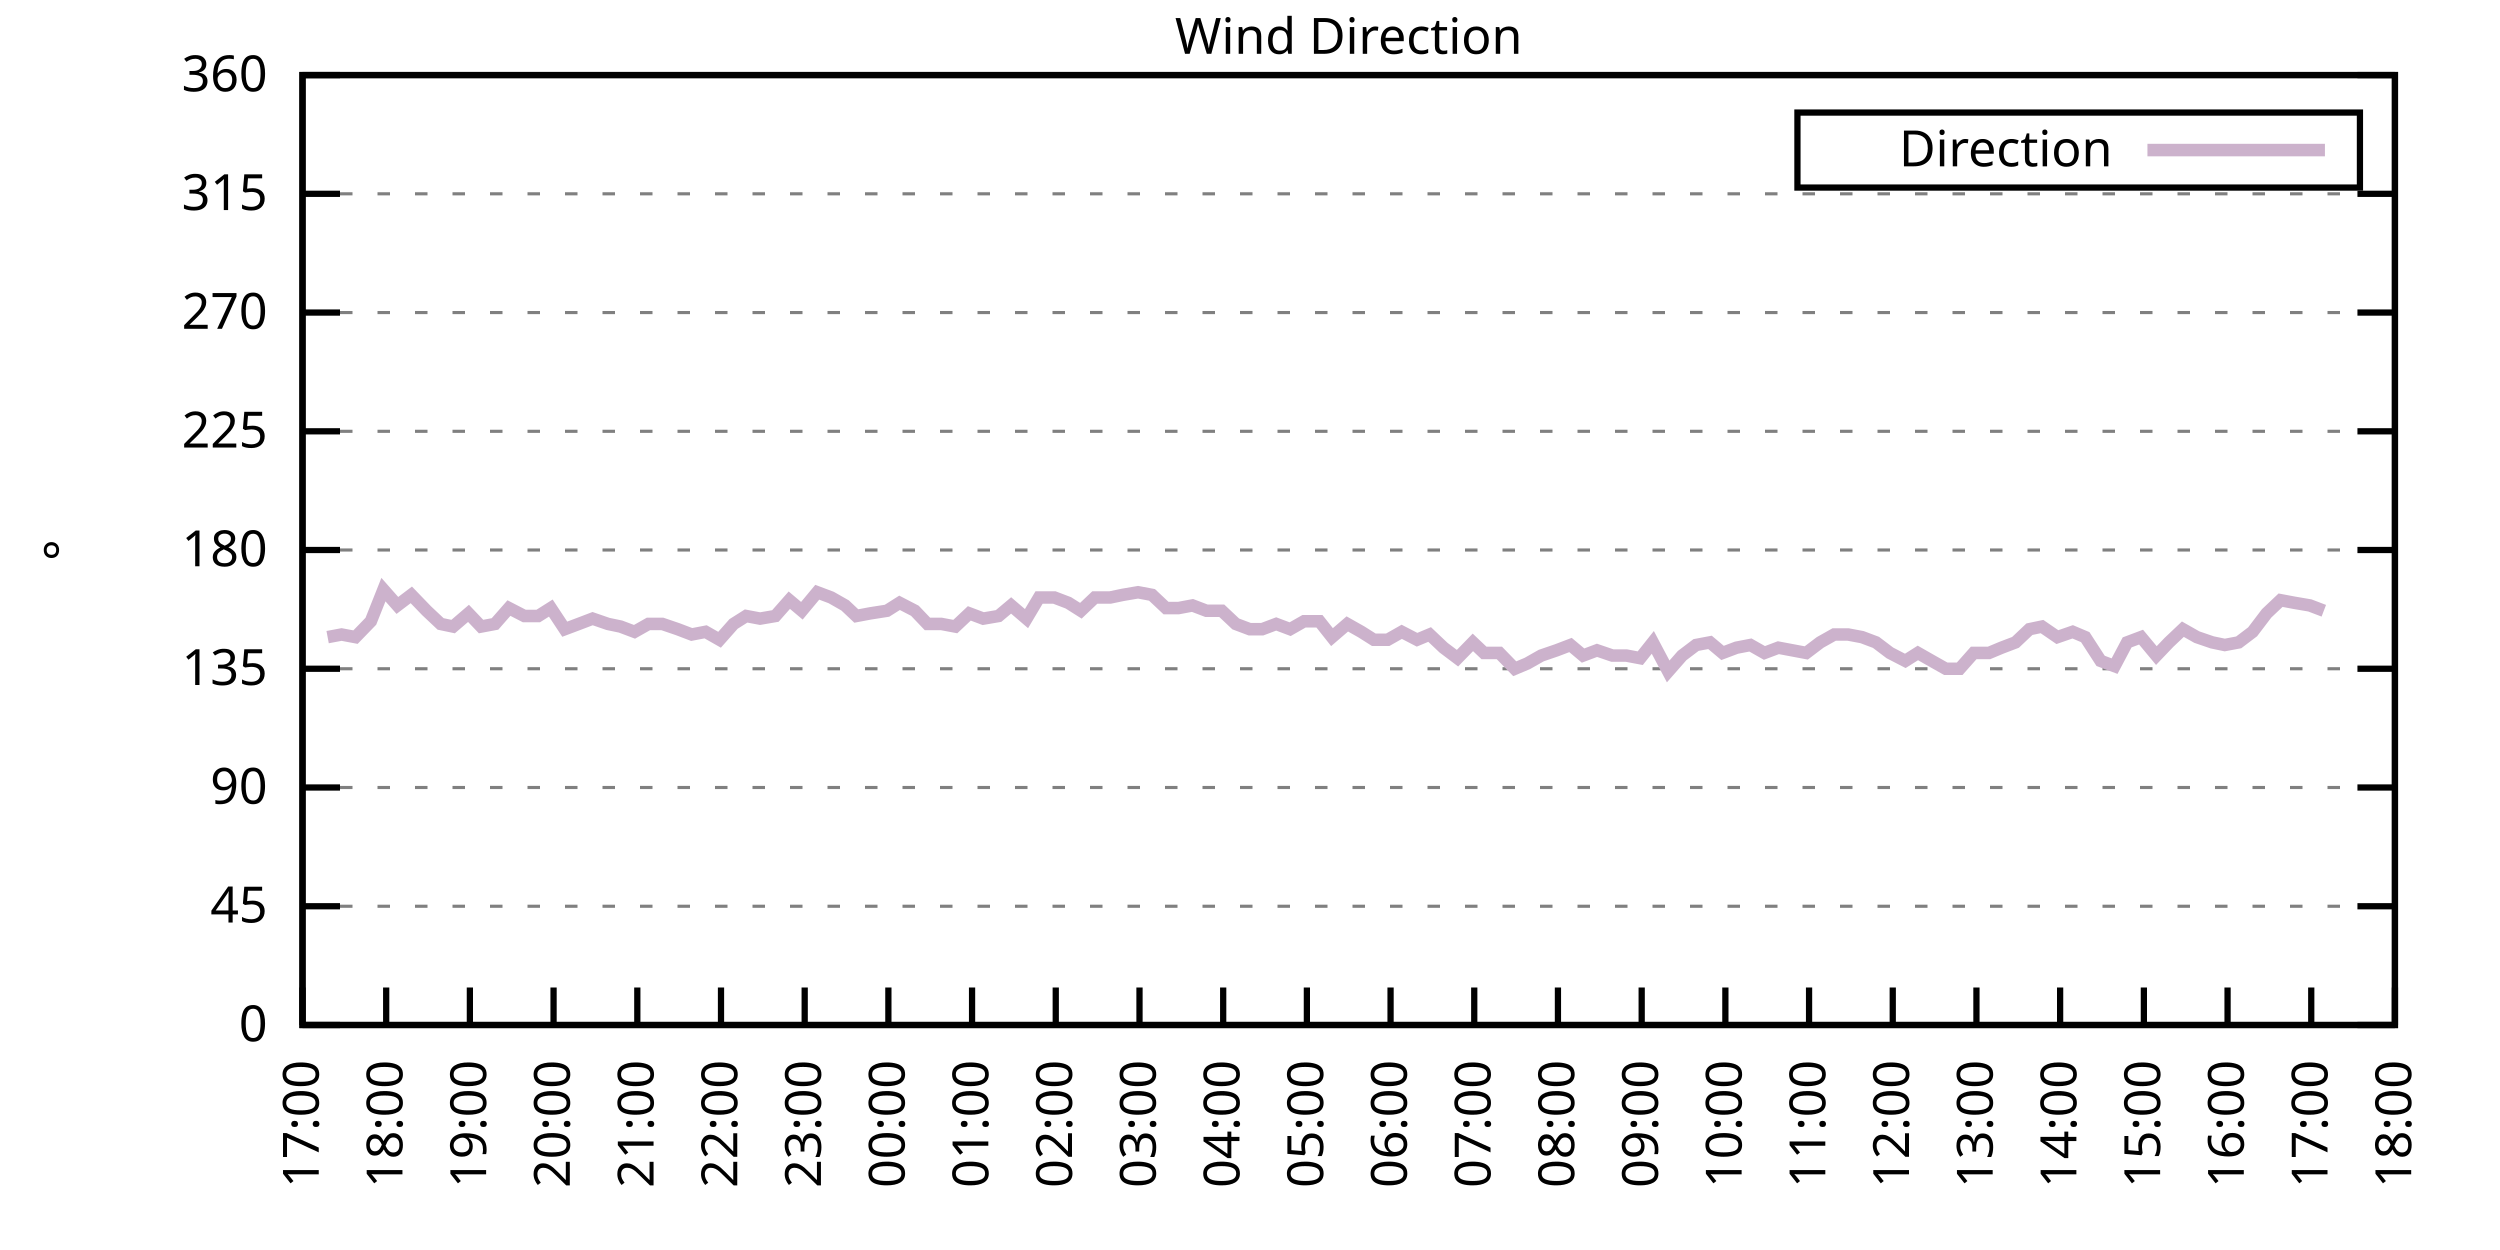
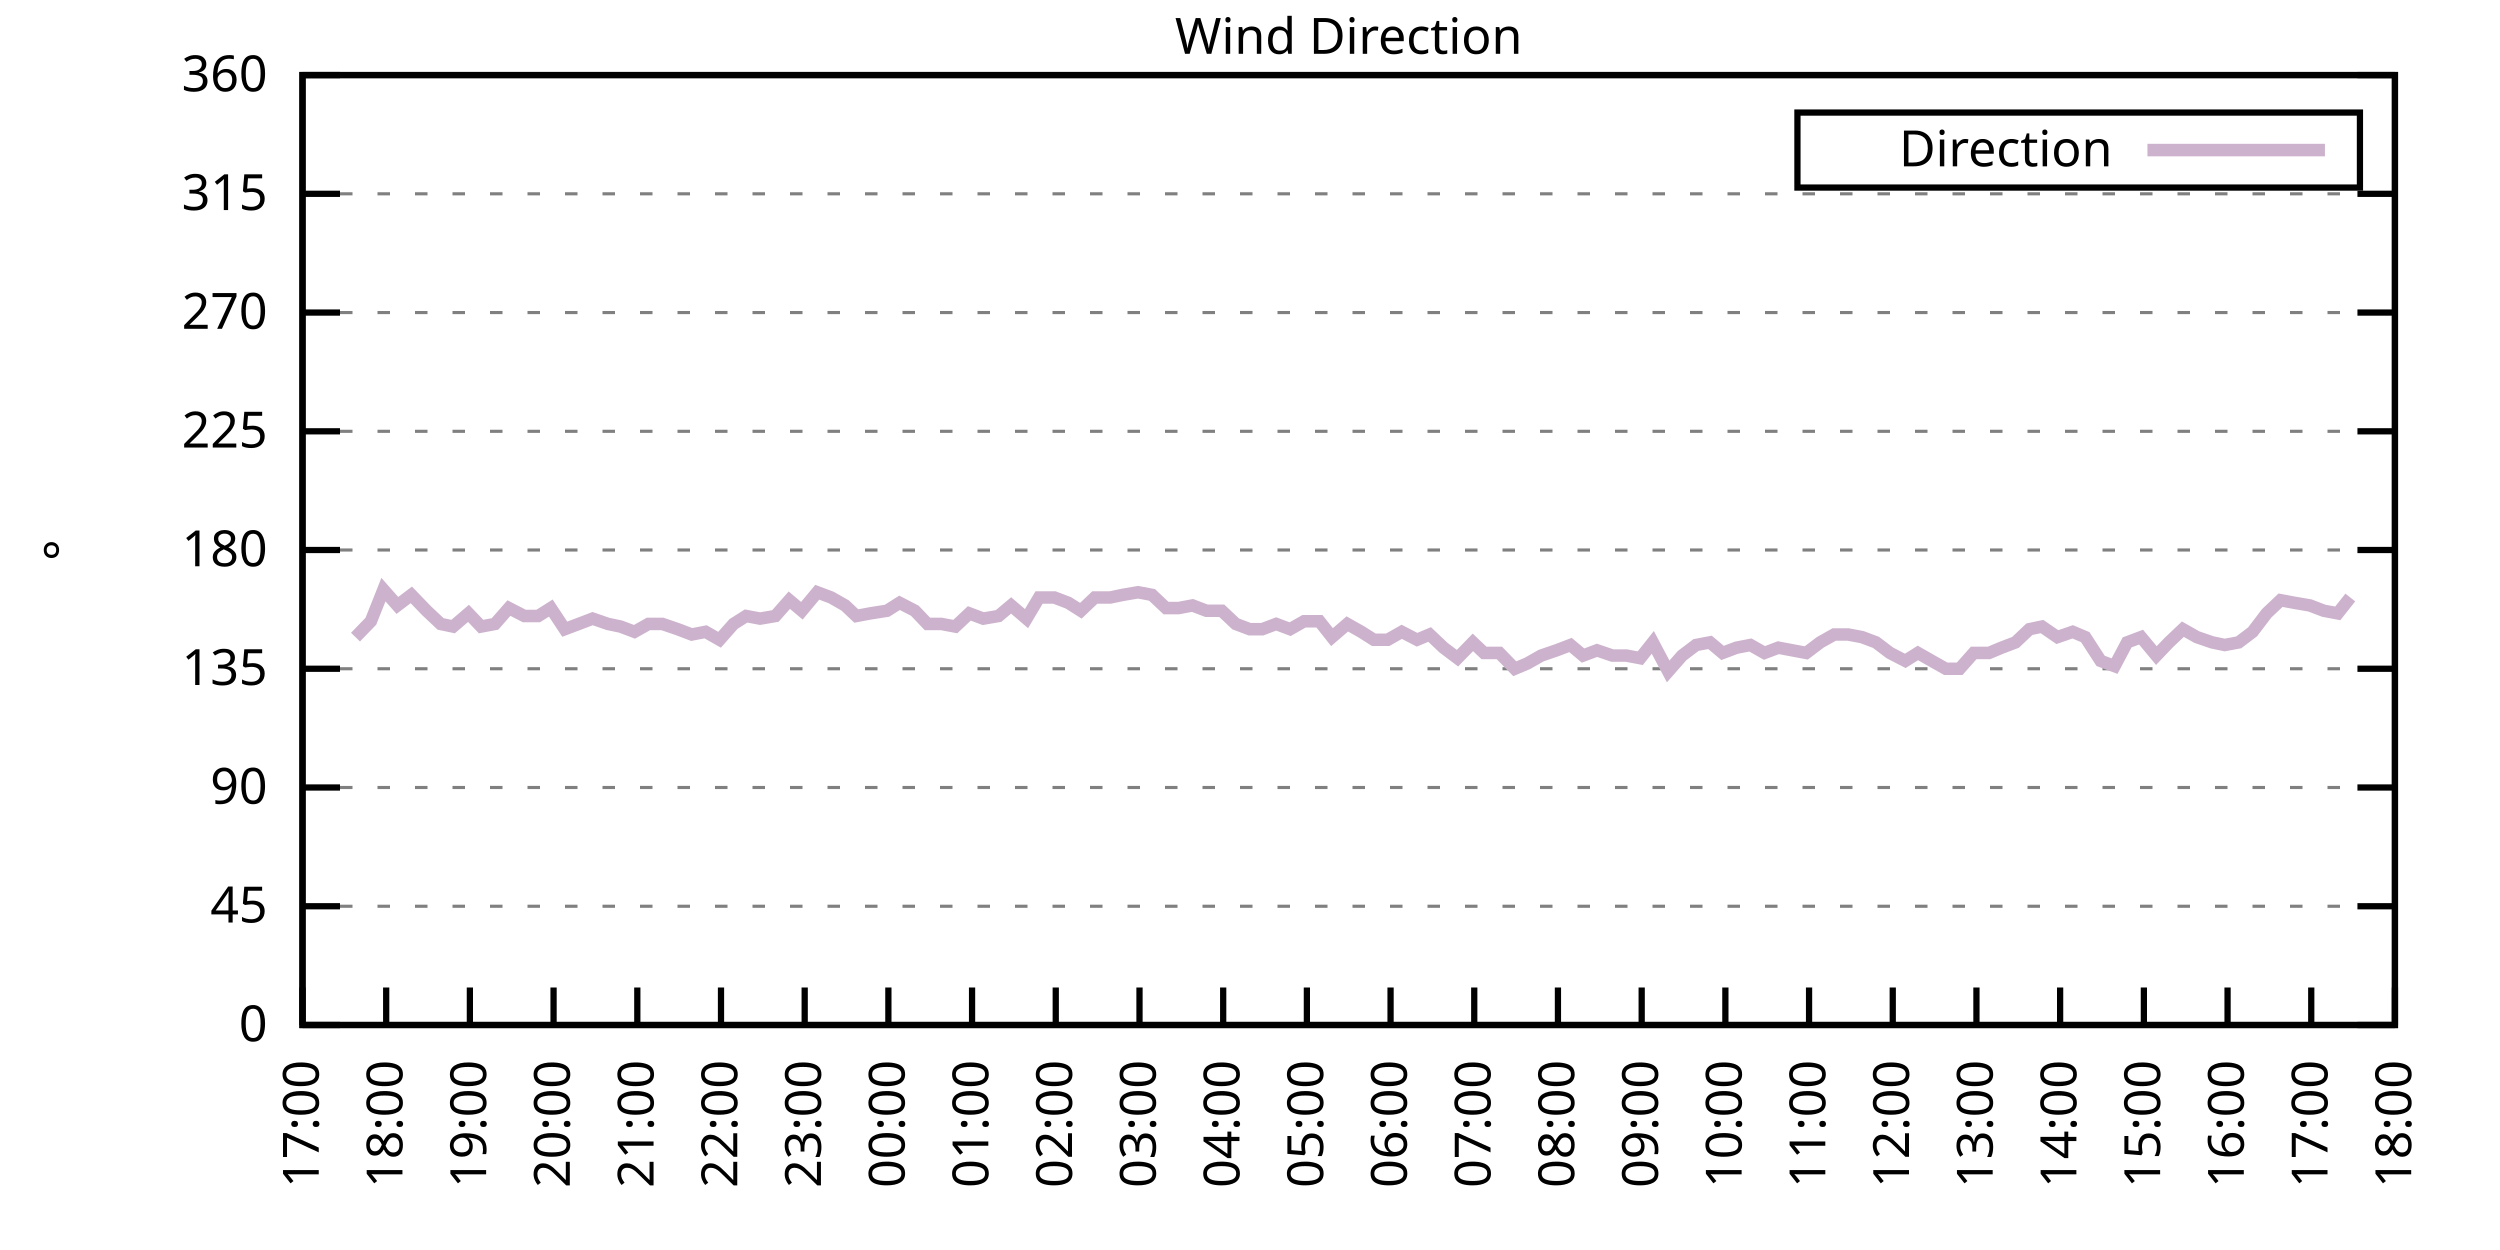
<svg xmlns="http://www.w3.org/2000/svg" xmlns:xlink="http://www.w3.org/1999/xlink" width="400" height="200" viewBox="0 0 400 200">
  <g id="gnuplot_canvas">
    <rect x="0" y="0" width="400" height="200" fill="none" />
    <defs>
      <circle id="gpDot" r="0.5" stroke-width="0.5" stroke="currentColor" />
      <path id="gpPt0" stroke-width="0.333" stroke="currentColor" d="M-1,0 h2 M0,-1 v2" />
      <path id="gpPt1" stroke-width="0.333" stroke="currentColor" d="M-1,-1 L1,1 M1,-1 L-1,1" />
      <path id="gpPt2" stroke-width="0.333" stroke="currentColor" d="M-1,0 L1,0 M0,-1 L0,1 M-1,-1 L1,1 M-1,1 L1,-1" />
      <rect id="gpPt3" stroke-width="0.333" stroke="currentColor" x="-1" y="-1" width="2" height="2" />
      <rect id="gpPt4" stroke-width="0.333" stroke="currentColor" fill="currentColor" x="-1" y="-1" width="2" height="2" />
      <circle id="gpPt5" stroke-width="0.333" stroke="currentColor" cx="0" cy="0" r="1" />
      <use xlink:href="#gpPt5" id="gpPt6" fill="currentColor" stroke="none" />
      <path id="gpPt7" stroke-width="0.333" stroke="currentColor" d="M0,-1.33 L-1.33,0.67 L1.33,0.67 z" />
      <use xlink:href="#gpPt7" id="gpPt8" fill="currentColor" stroke="none" />
      <use xlink:href="#gpPt7" id="gpPt9" stroke="currentColor" transform="rotate(180)" />
      <use xlink:href="#gpPt9" id="gpPt10" fill="currentColor" stroke="none" />
      <use xlink:href="#gpPt3" id="gpPt11" stroke="currentColor" transform="rotate(45)" />
      <use xlink:href="#gpPt11" id="gpPt12" fill="currentColor" stroke="none" />
      <path id="gpPt13" stroke-width="0.333" stroke="currentColor" d="M0,1.330 L1.265,0.411 L0.782,-1.067 L-0.782,-1.076 L-1.265,0.411 z" />
      <use xlink:href="#gpPt13" id="gpPt14" fill="currentColor" stroke="none" />
      <filter id="textbox" filterUnits="objectBoundingBox" x="0" y="0" height="1" width="1">
        <feFlood flood-color="white" flood-opacity="1" result="bgnd" />
        <feComposite in="SourceGraphic" in2="bgnd" operator="atop" />
      </filter>
      <filter id="greybox" filterUnits="objectBoundingBox" x="0" y="0" height="1" width="1">
        <feFlood flood-color="lightgrey" flood-opacity="1" result="grey" />
        <feComposite in="SourceGraphic" in2="grey" operator="atop" />
      </filter>
    </defs>
    <g fill="none" color="white" stroke="currentColor" stroke-width="1.00" stroke-linecap="butt" stroke-linejoin="miter">
</g>
    <g fill="none" color="black" stroke="currentColor" stroke-width="1.00" stroke-linecap="butt" stroke-linejoin="miter">
      <g stroke="none" shape-rendering="crispEdges">
        <polygon fill="rgb(255, 255, 255)" points="48.40,164.00 383.18,164.00 383.18,12.02 48.40,12.02 " />
      </g>
    </g>
    <g fill="none" color="black" stroke="currentColor" stroke-width="1.00" stroke-linecap="butt" stroke-linejoin="miter">
</g>
    <g fill="none" color="black" stroke="black" stroke-width="0.50" stroke-linecap="butt" stroke-linejoin="miter">
</g>
    <g fill="none" color="gray" stroke="currentColor" stroke-width="0.50" stroke-linecap="butt" stroke-linejoin="miter">
      <path stroke="gray" stroke-dasharray="2,4" class="gridline" d="M48.40,164.00 L383.19,164.00  " />
    </g>
    <g fill="none" color="gray" stroke="gray" stroke-width="1.00" stroke-linecap="butt" stroke-linejoin="miter">
</g>
    <g fill="none" color="black" stroke="currentColor" stroke-width="1.00" stroke-linecap="butt" stroke-linejoin="miter">
      <path stroke="black" d="M48.40,164.00 L54.40,164.00 M383.19,164.00 L377.19,164.00  " />
      <g transform="translate(42.80,166.60)" stroke="none" fill="black" font-family="Sans" font-size="8.00" text-anchor="end">
        <text>
          <tspan font-family="Sans"> 0</tspan>
        </text>
      </g>
    </g>
    <g fill="none" color="black" stroke="currentColor" stroke-width="1.00" stroke-linecap="butt" stroke-linejoin="miter">
</g>
    <g fill="none" color="black" stroke="black" stroke-width="0.50" stroke-linecap="butt" stroke-linejoin="miter">
</g>
    <g fill="none" color="gray" stroke="currentColor" stroke-width="0.50" stroke-linecap="butt" stroke-linejoin="miter">
      <path stroke="gray" stroke-dasharray="2,4" class="gridline" d="M48.40,145.00 L383.19,145.00  " />
    </g>
    <g fill="none" color="gray" stroke="gray" stroke-width="1.00" stroke-linecap="butt" stroke-linejoin="miter">
</g>
    <g fill="none" color="black" stroke="currentColor" stroke-width="1.00" stroke-linecap="butt" stroke-linejoin="miter">
      <path stroke="black" d="M48.40,145.00 L54.40,145.00 M383.19,145.00 L377.19,145.00  " />
      <g transform="translate(42.80,147.60)" stroke="none" fill="black" font-family="Sans" font-size="8.00" text-anchor="end">
        <text>
          <tspan font-family="Sans"> 45</tspan>
        </text>
      </g>
    </g>
    <g fill="none" color="black" stroke="currentColor" stroke-width="1.00" stroke-linecap="butt" stroke-linejoin="miter">
</g>
    <g fill="none" color="black" stroke="black" stroke-width="0.50" stroke-linecap="butt" stroke-linejoin="miter">
</g>
    <g fill="none" color="gray" stroke="currentColor" stroke-width="0.50" stroke-linecap="butt" stroke-linejoin="miter">
      <path stroke="gray" stroke-dasharray="2,4" class="gridline" d="M48.40,126.00 L383.19,126.00  " />
    </g>
    <g fill="none" color="gray" stroke="gray" stroke-width="1.00" stroke-linecap="butt" stroke-linejoin="miter">
</g>
    <g fill="none" color="black" stroke="currentColor" stroke-width="1.00" stroke-linecap="butt" stroke-linejoin="miter">
      <path stroke="black" d="M48.40,126.00 L54.40,126.00 M383.19,126.00 L377.19,126.00  " />
      <g transform="translate(42.80,128.60)" stroke="none" fill="black" font-family="Sans" font-size="8.00" text-anchor="end">
        <text>
          <tspan font-family="Sans"> 90</tspan>
        </text>
      </g>
    </g>
    <g fill="none" color="black" stroke="currentColor" stroke-width="1.00" stroke-linecap="butt" stroke-linejoin="miter">
</g>
    <g fill="none" color="black" stroke="black" stroke-width="0.50" stroke-linecap="butt" stroke-linejoin="miter">
</g>
    <g fill="none" color="gray" stroke="currentColor" stroke-width="0.50" stroke-linecap="butt" stroke-linejoin="miter">
      <path stroke="gray" stroke-dasharray="2,4" class="gridline" d="M48.40,107.00 L383.19,107.00  " />
    </g>
    <g fill="none" color="gray" stroke="gray" stroke-width="1.00" stroke-linecap="butt" stroke-linejoin="miter">
</g>
    <g fill="none" color="black" stroke="currentColor" stroke-width="1.00" stroke-linecap="butt" stroke-linejoin="miter">
      <path stroke="black" d="M48.40,107.00 L54.40,107.00 M383.19,107.00 L377.19,107.00  " />
      <g transform="translate(42.80,109.60)" stroke="none" fill="black" font-family="Sans" font-size="8.00" text-anchor="end">
        <text>
          <tspan font-family="Sans"> 135</tspan>
        </text>
      </g>
    </g>
    <g fill="none" color="black" stroke="currentColor" stroke-width="1.00" stroke-linecap="butt" stroke-linejoin="miter">
</g>
    <g fill="none" color="black" stroke="black" stroke-width="0.50" stroke-linecap="butt" stroke-linejoin="miter">
</g>
    <g fill="none" color="gray" stroke="currentColor" stroke-width="0.50" stroke-linecap="butt" stroke-linejoin="miter">
      <path stroke="gray" stroke-dasharray="2,4" class="gridline" d="M48.40,88.00 L383.19,88.00  " />
    </g>
    <g fill="none" color="gray" stroke="gray" stroke-width="1.00" stroke-linecap="butt" stroke-linejoin="miter">
</g>
    <g fill="none" color="black" stroke="currentColor" stroke-width="1.00" stroke-linecap="butt" stroke-linejoin="miter">
      <path stroke="black" d="M48.40,88.00 L54.40,88.00 M383.19,88.00 L377.19,88.00  " />
      <g transform="translate(42.80,90.60)" stroke="none" fill="black" font-family="Sans" font-size="8.00" text-anchor="end">
        <text>
          <tspan font-family="Sans"> 180</tspan>
        </text>
      </g>
    </g>
    <g fill="none" color="black" stroke="currentColor" stroke-width="1.00" stroke-linecap="butt" stroke-linejoin="miter">
</g>
    <g fill="none" color="black" stroke="black" stroke-width="0.50" stroke-linecap="butt" stroke-linejoin="miter">
</g>
    <g fill="none" color="gray" stroke="currentColor" stroke-width="0.50" stroke-linecap="butt" stroke-linejoin="miter">
      <path stroke="gray" stroke-dasharray="2,4" class="gridline" d="M48.40,69.01 L383.19,69.01  " />
    </g>
    <g fill="none" color="gray" stroke="gray" stroke-width="1.00" stroke-linecap="butt" stroke-linejoin="miter">
</g>
    <g fill="none" color="black" stroke="currentColor" stroke-width="1.00" stroke-linecap="butt" stroke-linejoin="miter">
      <path stroke="black" d="M48.40,69.01 L54.40,69.01 M383.19,69.01 L377.19,69.01  " />
      <g transform="translate(42.80,71.61)" stroke="none" fill="black" font-family="Sans" font-size="8.00" text-anchor="end">
        <text>
          <tspan font-family="Sans"> 225</tspan>
        </text>
      </g>
    </g>
    <g fill="none" color="black" stroke="currentColor" stroke-width="1.00" stroke-linecap="butt" stroke-linejoin="miter">
</g>
    <g fill="none" color="black" stroke="black" stroke-width="0.50" stroke-linecap="butt" stroke-linejoin="miter">
</g>
    <g fill="none" color="gray" stroke="currentColor" stroke-width="0.50" stroke-linecap="butt" stroke-linejoin="miter">
      <path stroke="gray" stroke-dasharray="2,4" class="gridline" d="M48.40,50.01 L383.19,50.01  " />
    </g>
    <g fill="none" color="gray" stroke="gray" stroke-width="1.00" stroke-linecap="butt" stroke-linejoin="miter">
</g>
    <g fill="none" color="black" stroke="currentColor" stroke-width="1.00" stroke-linecap="butt" stroke-linejoin="miter">
      <path stroke="black" d="M48.40,50.01 L54.40,50.01 M383.19,50.01 L377.19,50.01  " />
      <g transform="translate(42.80,52.61)" stroke="none" fill="black" font-family="Sans" font-size="8.00" text-anchor="end">
        <text>
          <tspan font-family="Sans"> 270</tspan>
        </text>
      </g>
    </g>
    <g fill="none" color="black" stroke="currentColor" stroke-width="1.00" stroke-linecap="butt" stroke-linejoin="miter">
</g>
    <g fill="none" color="black" stroke="black" stroke-width="0.50" stroke-linecap="butt" stroke-linejoin="miter">
</g>
    <g fill="none" color="gray" stroke="currentColor" stroke-width="0.50" stroke-linecap="butt" stroke-linejoin="miter">
      <path stroke="gray" stroke-dasharray="2,4" class="gridline" d="M48.40,31.01 L383.19,31.01  " />
    </g>
    <g fill="none" color="gray" stroke="gray" stroke-width="1.00" stroke-linecap="butt" stroke-linejoin="miter">
</g>
    <g fill="none" color="black" stroke="currentColor" stroke-width="1.00" stroke-linecap="butt" stroke-linejoin="miter">
      <path stroke="black" d="M48.40,31.01 L54.40,31.01 M383.19,31.01 L377.19,31.01  " />
      <g transform="translate(42.80,33.61)" stroke="none" fill="black" font-family="Sans" font-size="8.00" text-anchor="end">
        <text>
          <tspan font-family="Sans"> 315</tspan>
        </text>
      </g>
    </g>
    <g fill="none" color="black" stroke="currentColor" stroke-width="1.00" stroke-linecap="butt" stroke-linejoin="miter">
</g>
    <g fill="none" color="black" stroke="black" stroke-width="0.50" stroke-linecap="butt" stroke-linejoin="miter">
</g>
    <g fill="none" color="gray" stroke="currentColor" stroke-width="0.50" stroke-linecap="butt" stroke-linejoin="miter">
      <path stroke="gray" stroke-dasharray="2,4" class="gridline" d="M48.40,12.01 L383.19,12.01  " />
    </g>
    <g fill="none" color="gray" stroke="gray" stroke-width="1.00" stroke-linecap="butt" stroke-linejoin="miter">
</g>
    <g fill="none" color="black" stroke="currentColor" stroke-width="1.00" stroke-linecap="butt" stroke-linejoin="miter">
      <path stroke="black" d="M48.40,12.01 L54.40,12.01 M383.19,12.01 L377.19,12.01  " />
      <g transform="translate(42.80,14.61)" stroke="none" fill="black" font-family="Sans" font-size="8.00" text-anchor="end">
        <text>
          <tspan font-family="Sans"> 360</tspan>
        </text>
      </g>
    </g>
    <g fill="none" color="black" stroke="currentColor" stroke-width="1.00" stroke-linecap="butt" stroke-linejoin="miter">
      <path stroke="black" d="M48.40,164.00 L48.40,158.00  " />
      <g transform="translate(51.00,169.60) rotate(270.00)" stroke="none" fill="black" font-family="Sans" font-size="8.00" text-anchor="end">
        <text>
          <tspan font-family="Sans">17:00</tspan>
        </text>
      </g>
    </g>
    <g fill="none" color="black" stroke="currentColor" stroke-width="1.00" stroke-linecap="butt" stroke-linejoin="miter">
      <path stroke="black" d="M61.79,164.00 L61.79,158.00  " />
      <g transform="translate(64.39,169.60) rotate(270.00)" stroke="none" fill="black" font-family="Sans" font-size="8.00" text-anchor="end">
        <text>
          <tspan font-family="Sans">18:00</tspan>
        </text>
      </g>
    </g>
    <g fill="none" color="black" stroke="currentColor" stroke-width="1.00" stroke-linecap="butt" stroke-linejoin="miter">
      <path stroke="black" d="M75.18,164.00 L75.18,158.00  " />
      <g transform="translate(77.78,169.60) rotate(270.00)" stroke="none" fill="black" font-family="Sans" font-size="8.00" text-anchor="end">
        <text>
          <tspan font-family="Sans">19:00</tspan>
        </text>
      </g>
    </g>
    <g fill="none" color="black" stroke="currentColor" stroke-width="1.00" stroke-linecap="butt" stroke-linejoin="miter">
      <path stroke="black" d="M88.57,164.00 L88.57,158.00  " />
      <g transform="translate(91.17,169.60) rotate(270.00)" stroke="none" fill="black" font-family="Sans" font-size="8.00" text-anchor="end">
        <text>
          <tspan font-family="Sans">20:00</tspan>
        </text>
      </g>
    </g>
    <g fill="none" color="black" stroke="currentColor" stroke-width="1.00" stroke-linecap="butt" stroke-linejoin="miter">
      <path stroke="black" d="M101.97,164.00 L101.97,158.00  " />
      <g transform="translate(104.57,169.60) rotate(270.00)" stroke="none" fill="black" font-family="Sans" font-size="8.00" text-anchor="end">
        <text>
          <tspan font-family="Sans">21:00</tspan>
        </text>
      </g>
    </g>
    <g fill="none" color="black" stroke="currentColor" stroke-width="1.00" stroke-linecap="butt" stroke-linejoin="miter">
      <path stroke="black" d="M115.36,164.00 L115.36,158.00  " />
      <g transform="translate(117.96,169.60) rotate(270.00)" stroke="none" fill="black" font-family="Sans" font-size="8.00" text-anchor="end">
        <text>
          <tspan font-family="Sans">22:00</tspan>
        </text>
      </g>
    </g>
    <g fill="none" color="black" stroke="currentColor" stroke-width="1.00" stroke-linecap="butt" stroke-linejoin="miter">
      <path stroke="black" d="M128.75,164.00 L128.75,158.00  " />
      <g transform="translate(131.35,169.60) rotate(270.00)" stroke="none" fill="black" font-family="Sans" font-size="8.00" text-anchor="end">
        <text>
          <tspan font-family="Sans">23:00</tspan>
        </text>
      </g>
    </g>
    <g fill="none" color="black" stroke="currentColor" stroke-width="1.00" stroke-linecap="butt" stroke-linejoin="miter">
      <path stroke="black" d="M142.14,164.00 L142.14,158.00  " />
      <g transform="translate(144.74,169.60) rotate(270.00)" stroke="none" fill="black" font-family="Sans" font-size="8.00" text-anchor="end">
        <text>
          <tspan font-family="Sans">00:00</tspan>
        </text>
      </g>
    </g>
    <g fill="none" color="black" stroke="currentColor" stroke-width="1.00" stroke-linecap="butt" stroke-linejoin="miter">
      <path stroke="black" d="M155.53,164.00 L155.53,158.00  " />
      <g transform="translate(158.13,169.60) rotate(270.00)" stroke="none" fill="black" font-family="Sans" font-size="8.00" text-anchor="end">
        <text>
          <tspan font-family="Sans">01:00</tspan>
        </text>
      </g>
    </g>
    <g fill="none" color="black" stroke="currentColor" stroke-width="1.00" stroke-linecap="butt" stroke-linejoin="miter">
      <path stroke="black" d="M168.92,164.00 L168.92,158.00  " />
      <g transform="translate(171.52,169.60) rotate(270.00)" stroke="none" fill="black" font-family="Sans" font-size="8.00" text-anchor="end">
        <text>
          <tspan font-family="Sans">02:00</tspan>
        </text>
      </g>
    </g>
    <g fill="none" color="black" stroke="currentColor" stroke-width="1.00" stroke-linecap="butt" stroke-linejoin="miter">
      <path stroke="black" d="M182.32,164.00 L182.32,158.00  " />
      <g transform="translate(184.92,169.60) rotate(270.00)" stroke="none" fill="black" font-family="Sans" font-size="8.00" text-anchor="end">
        <text>
          <tspan font-family="Sans">03:00</tspan>
        </text>
      </g>
    </g>
    <g fill="none" color="black" stroke="currentColor" stroke-width="1.00" stroke-linecap="butt" stroke-linejoin="miter">
      <path stroke="black" d="M195.71,164.00 L195.71,158.00  " />
      <g transform="translate(198.31,169.60) rotate(270.00)" stroke="none" fill="black" font-family="Sans" font-size="8.00" text-anchor="end">
        <text>
          <tspan font-family="Sans">04:00</tspan>
        </text>
      </g>
    </g>
    <g fill="none" color="black" stroke="currentColor" stroke-width="1.00" stroke-linecap="butt" stroke-linejoin="miter">
      <path stroke="black" d="M209.10,164.00 L209.10,158.00  " />
      <g transform="translate(211.70,169.60) rotate(270.00)" stroke="none" fill="black" font-family="Sans" font-size="8.00" text-anchor="end">
        <text>
          <tspan font-family="Sans">05:00</tspan>
        </text>
      </g>
    </g>
    <g fill="none" color="black" stroke="currentColor" stroke-width="1.00" stroke-linecap="butt" stroke-linejoin="miter">
      <path stroke="black" d="M222.49,164.00 L222.49,158.00  " />
      <g transform="translate(225.09,169.60) rotate(270.00)" stroke="none" fill="black" font-family="Sans" font-size="8.00" text-anchor="end">
        <text>
          <tspan font-family="Sans">06:00</tspan>
        </text>
      </g>
    </g>
    <g fill="none" color="black" stroke="currentColor" stroke-width="1.00" stroke-linecap="butt" stroke-linejoin="miter">
      <path stroke="black" d="M235.88,164.00 L235.88,158.00  " />
      <g transform="translate(238.48,169.60) rotate(270.00)" stroke="none" fill="black" font-family="Sans" font-size="8.00" text-anchor="end">
        <text>
          <tspan font-family="Sans">07:00</tspan>
        </text>
      </g>
    </g>
    <g fill="none" color="black" stroke="currentColor" stroke-width="1.00" stroke-linecap="butt" stroke-linejoin="miter">
      <path stroke="black" d="M249.27,164.00 L249.27,158.00  " />
      <g transform="translate(251.87,169.60) rotate(270.00)" stroke="none" fill="black" font-family="Sans" font-size="8.00" text-anchor="end">
        <text>
          <tspan font-family="Sans">08:00</tspan>
        </text>
      </g>
    </g>
    <g fill="none" color="black" stroke="currentColor" stroke-width="1.00" stroke-linecap="butt" stroke-linejoin="miter">
      <path stroke="black" d="M262.67,164.00 L262.67,158.00  " />
      <g transform="translate(265.27,169.60) rotate(270.00)" stroke="none" fill="black" font-family="Sans" font-size="8.00" text-anchor="end">
        <text>
          <tspan font-family="Sans">09:00</tspan>
        </text>
      </g>
    </g>
    <g fill="none" color="black" stroke="currentColor" stroke-width="1.00" stroke-linecap="butt" stroke-linejoin="miter">
      <path stroke="black" d="M276.06,164.00 L276.06,158.00  " />
      <g transform="translate(278.66,169.60) rotate(270.00)" stroke="none" fill="black" font-family="Sans" font-size="8.00" text-anchor="end">
        <text>
          <tspan font-family="Sans">10:00</tspan>
        </text>
      </g>
    </g>
    <g fill="none" color="black" stroke="currentColor" stroke-width="1.00" stroke-linecap="butt" stroke-linejoin="miter">
      <path stroke="black" d="M289.45,164.00 L289.45,158.00  " />
      <g transform="translate(292.05,169.60) rotate(270.00)" stroke="none" fill="black" font-family="Sans" font-size="8.00" text-anchor="end">
        <text>
          <tspan font-family="Sans">11:00</tspan>
        </text>
      </g>
    </g>
    <g fill="none" color="black" stroke="currentColor" stroke-width="1.00" stroke-linecap="butt" stroke-linejoin="miter">
      <path stroke="black" d="M302.84,164.00 L302.84,158.00  " />
      <g transform="translate(305.44,169.60) rotate(270.00)" stroke="none" fill="black" font-family="Sans" font-size="8.00" text-anchor="end">
        <text>
          <tspan font-family="Sans">12:00</tspan>
        </text>
      </g>
    </g>
    <g fill="none" color="black" stroke="currentColor" stroke-width="1.00" stroke-linecap="butt" stroke-linejoin="miter">
      <path stroke="black" d="M316.23,164.00 L316.23,158.00  " />
      <g transform="translate(318.83,169.60) rotate(270.00)" stroke="none" fill="black" font-family="Sans" font-size="8.00" text-anchor="end">
        <text>
          <tspan font-family="Sans">13:00</tspan>
        </text>
      </g>
    </g>
    <g fill="none" color="black" stroke="currentColor" stroke-width="1.00" stroke-linecap="butt" stroke-linejoin="miter">
      <path stroke="black" d="M329.62,164.00 L329.62,158.00  " />
      <g transform="translate(332.22,169.60) rotate(270.00)" stroke="none" fill="black" font-family="Sans" font-size="8.00" text-anchor="end">
        <text>
          <tspan font-family="Sans">14:00</tspan>
        </text>
      </g>
    </g>
    <g fill="none" color="black" stroke="currentColor" stroke-width="1.00" stroke-linecap="butt" stroke-linejoin="miter">
      <path stroke="black" d="M343.02,164.00 L343.02,158.00  " />
      <g transform="translate(345.62,169.60) rotate(270.00)" stroke="none" fill="black" font-family="Sans" font-size="8.00" text-anchor="end">
        <text>
          <tspan font-family="Sans">15:00</tspan>
        </text>
      </g>
    </g>
    <g fill="none" color="black" stroke="currentColor" stroke-width="1.00" stroke-linecap="butt" stroke-linejoin="miter">
      <path stroke="black" d="M356.41,164.00 L356.41,158.00  " />
      <g transform="translate(359.01,169.60) rotate(270.00)" stroke="none" fill="black" font-family="Sans" font-size="8.00" text-anchor="end">
        <text>
          <tspan font-family="Sans">16:00</tspan>
        </text>
      </g>
    </g>
    <g fill="none" color="black" stroke="currentColor" stroke-width="1.00" stroke-linecap="butt" stroke-linejoin="miter">
      <path stroke="black" d="M369.80,164.00 L369.80,158.00  " />
      <g transform="translate(372.40,169.60) rotate(270.00)" stroke="none" fill="black" font-family="Sans" font-size="8.00" text-anchor="end">
        <text>
          <tspan font-family="Sans">17:00</tspan>
        </text>
      </g>
    </g>
    <g fill="none" color="black" stroke="currentColor" stroke-width="1.00" stroke-linecap="butt" stroke-linejoin="miter">
      <path stroke="black" d="M383.19,164.00 L383.19,158.00  " />
      <g transform="translate(385.79,169.60) rotate(270.00)" stroke="none" fill="black" font-family="Sans" font-size="8.00" text-anchor="end">
        <text>
          <tspan font-family="Sans">18:00</tspan>
        </text>
      </g>
    </g>
    <g fill="none" color="black" stroke="currentColor" stroke-width="1.00" stroke-linecap="butt" stroke-linejoin="miter">
</g>
    <g fill="none" color="black" stroke="currentColor" stroke-width="1.00" stroke-linecap="butt" stroke-linejoin="miter">
      <path stroke="black" d="M48.40,12.01 L48.40,164.00 L383.19,164.00 L383.19,12.01 L48.40,12.01 Z  " />
    </g>
    <g fill="none" color="black" stroke="currentColor" stroke-width="1.00" stroke-linecap="butt" stroke-linejoin="miter">
</g>
    <g fill="none" color="black" stroke="currentColor" stroke-width="1.00" stroke-linecap="butt" stroke-linejoin="miter">
      <path stroke="black" d="M287.59,30.01 L287.59,18.01 L377.59,18.01 L377.59,30.01 L287.59,30.01 Z  " />
    </g>
    <g id="Wind_direction_plot_1">
      <g fill="none" color="white" stroke="black" stroke-width="2.00" stroke-linecap="butt" stroke-linejoin="miter">
</g>
      <g fill="none" color="black" stroke="currentColor" stroke-width="2.00" stroke-linecap="butt" stroke-linejoin="miter">
        <g transform="translate(337.99,26.61)" stroke="none" fill="black" font-family="Sans" font-size="8.00" text-anchor="end">
          <text>
            <tspan font-family="Sans">Direction</tspan>
          </text>
        </g>
      </g>
      <g fill="none" color="black" stroke="currentColor" stroke-width="2.00" stroke-linecap="butt" stroke-linejoin="miter">
-         <path stroke="rgb(204, 178, 204)" d="M343.59,24.01 L371.99,24.01 M52.42,101.94 L54.65,101.52 L56.88,101.94 L59.34,99.40 L61.35,94.34 L63.58,96.87   L65.81,95.18 L68.26,97.72 L70.50,99.83 L72.50,100.25 L74.96,98.14 L76.97,100.25 L79.20,99.83 L81.43,97.29   L83.89,98.56 L86.12,98.56 L88.13,97.29 L90.36,100.67 L92.59,99.83 L94.82,98.98 L97.28,99.83 L99.29,100.25   L101.52,101.09 L103.75,99.83 L105.98,99.83 L108.44,100.67 L110.67,101.52 L112.90,101.09 L115.13,102.36 L117.37,99.83   L119.38,98.56 L121.61,98.98 L124.06,98.56 L126.29,96.03 L128.30,97.72 L130.76,94.76 L132.99,95.60 L135.22,96.87   L137.01,98.56 L139.24,98.14 L141.92,97.72 L143.93,96.45 L146.38,97.72 L148.39,99.83 L150.62,99.83 L152.85,100.25   L155.09,98.14 L157.32,98.98 L159.77,98.56 L161.78,96.87 L164.24,98.98 L166.25,95.60 L168.70,95.60 L170.93,96.45   L172.94,97.72 L175.17,95.60 L177.63,95.60 L179.64,95.18 L182.09,94.76 L184.32,95.18 L186.56,97.29 L188.57,97.29   L190.80,96.87 L193.03,97.72 L195.48,97.72 L197.72,99.83 L199.95,100.67 L201.96,100.67 L204.19,99.83 L206.42,100.67   L208.65,99.40 L211.11,99.40 L213.12,101.94 L215.57,99.83 L217.80,101.09 L219.81,102.36 L222.04,102.36 L224.28,101.09   L226.73,102.36 L228.74,101.52 L230.97,103.63 L233.20,105.31 L235.66,102.78 L237.44,104.47 L239.90,104.47 L242.36,107.00   L244.36,106.16 L246.60,104.89 L249.05,104.05 L251.28,103.20 L253.29,104.89 L255.52,104.05 L257.98,104.89 L260.21,104.89   L262.44,105.31 L264.45,102.78 L266.91,107.43 L269.14,104.89 L271.37,103.20 L273.60,102.78 L275.61,104.47 L277.84,103.63   L280.07,103.20 L282.31,104.47 L284.54,103.63 L286.77,104.05 L289.00,104.47 L291.23,102.78 L293.47,101.52 L295.70,101.52   L297.93,101.94 L300.16,102.78 L302.39,104.47 L304.85,105.74 L306.86,104.47 L309.09,105.74 L311.32,107.00 L313.55,107.00   L315.79,104.47 L318.24,104.47 L320.25,103.63 L322.48,102.78 L324.71,100.67 L326.72,100.25 L329.18,101.94 L331.63,101.09   L333.64,101.94 L336.10,105.74 L338.33,106.58 L340.34,102.78 L342.57,101.94 L345.02,104.89 L347.03,102.78 L349.26,100.67   L351.50,101.94 L353.95,102.78 L355.96,103.20 L358.19,102.78 L360.42,101.09 L362.66,98.14 L364.89,96.03 L367.12,96.45   L369.58,96.87 L371.81,97.72  " />
+         <path stroke="rgb(204, 178, 204)" d="M343.59,24.01 L371.99,24.01 M56.88,101.94 L59.34,99.40 L61.35,94.34 L63.58,96.87 L65.81,95.18 L68.26,97.72   L70.50,99.83 L72.50,100.25 L74.96,98.14 L76.97,100.25 L79.20,99.83 L81.43,97.29 L83.89,98.56 L86.12,98.56   L88.13,97.29 L90.36,100.67 L92.59,99.83 L94.82,98.98 L97.28,99.83 L99.29,100.25 L101.52,101.09 L103.75,99.83   L105.98,99.83 L108.44,100.67 L110.67,101.52 L112.90,101.09 L115.13,102.36 L117.37,99.83 L119.38,98.56 L121.61,98.98   L124.06,98.56 L126.29,96.03 L128.30,97.72 L130.76,94.76 L132.99,95.60 L135.22,96.87 L137.01,98.56 L139.24,98.14   L141.92,97.72 L143.93,96.45 L146.38,97.72 L148.39,99.83 L150.62,99.83 L152.85,100.25 L155.09,98.14 L157.32,98.98   L159.77,98.56 L161.78,96.87 L164.24,98.98 L166.25,95.60 L168.70,95.60 L170.93,96.45 L172.94,97.72 L175.17,95.60   L177.63,95.60 L179.64,95.18 L182.09,94.76 L184.32,95.18 L186.56,97.29 L188.57,97.29 L190.80,96.87 L193.03,97.72   L195.48,97.72 L197.72,99.83 L199.95,100.67 L201.96,100.67 L204.19,99.83 L206.42,100.67 L208.65,99.40 L211.11,99.40   L213.12,101.94 L215.57,99.83 L217.80,101.09 L219.81,102.36 L222.04,102.36 L224.28,101.09 L226.73,102.36 L228.74,101.52   L230.97,103.63 L233.20,105.31 L235.66,102.78 L237.44,104.47 L239.90,104.47 L242.36,107.00 L244.36,106.16 L246.60,104.89   L249.05,104.05 L251.28,103.20 L253.29,104.89 L255.52,104.05 L257.98,104.89 L260.21,104.89 L262.44,105.31 L264.45,102.78   L266.91,107.43 L269.14,104.89 L271.37,103.20 L273.60,102.78 L275.61,104.47 L277.84,103.63 L280.07,103.20 L282.31,104.47   L284.54,103.63 L286.77,104.05 L289.00,104.47 L291.23,102.78 L293.47,101.52 L295.70,101.52 L297.93,101.94 L300.16,102.78   L302.39,104.47 L304.85,105.74 L306.86,104.47 L309.09,105.74 L311.32,107.00 L313.55,107.00 L315.79,104.47 L318.24,104.47   L320.25,103.63 L322.48,102.78 L324.71,100.67 L326.72,100.25 L329.18,101.94 L331.63,101.09 L333.64,101.94 L336.10,105.74   L338.33,106.58 L340.34,102.78 L342.57,101.94 L345.02,104.89 L347.03,102.78 L349.26,100.67 L351.50,101.94 L353.95,102.78   L355.96,103.20 L358.19,102.78 L360.42,101.09 L362.66,98.14 L364.89,96.03 L367.12,96.45 L369.58,96.87 L371.81,97.72   L374.04,98.14 L376.05,95.60  " />
      </g>
    </g>
    <g fill="none" color="black" stroke="currentColor" stroke-width="2.00" stroke-linecap="butt" stroke-linejoin="miter">
</g>
    <g fill="none" color="black" stroke="black" stroke-width="1.00" stroke-linecap="butt" stroke-linejoin="miter">
</g>
    <g fill="none" color="black" stroke="currentColor" stroke-width="1.00" stroke-linecap="butt" stroke-linejoin="miter">
      <path stroke="black" d="M48.40,12.01 L48.40,164.00 L383.19,164.00 L383.19,12.01 L48.40,12.01 Z  " />
      <g transform="translate(12.80,88.01) rotate(270.00)" stroke="none" fill="black" font-family="Sans" font-size="8.00" text-anchor="middle">
        <text>
          <tspan font-family="Sans">°</tspan>
        </text>
      </g>
    </g>
    <g fill="none" color="black" stroke="currentColor" stroke-width="1.00" stroke-linecap="butt" stroke-linejoin="miter">
</g>
    <g fill="none" color="black" stroke="currentColor" stroke-width="1.00" stroke-linecap="butt" stroke-linejoin="miter">
      <g transform="translate(215.79,8.61)" stroke="none" fill="black" font-family="Sans" font-size="8.00" text-anchor="middle">
        <text>
          <tspan font-family="Sans">Wind Direction</tspan>
        </text>
      </g>
    </g>
    <g fill="none" color="black" stroke="currentColor" stroke-width="1.00" stroke-linecap="butt" stroke-linejoin="miter">
</g>
  </g>
</svg>
